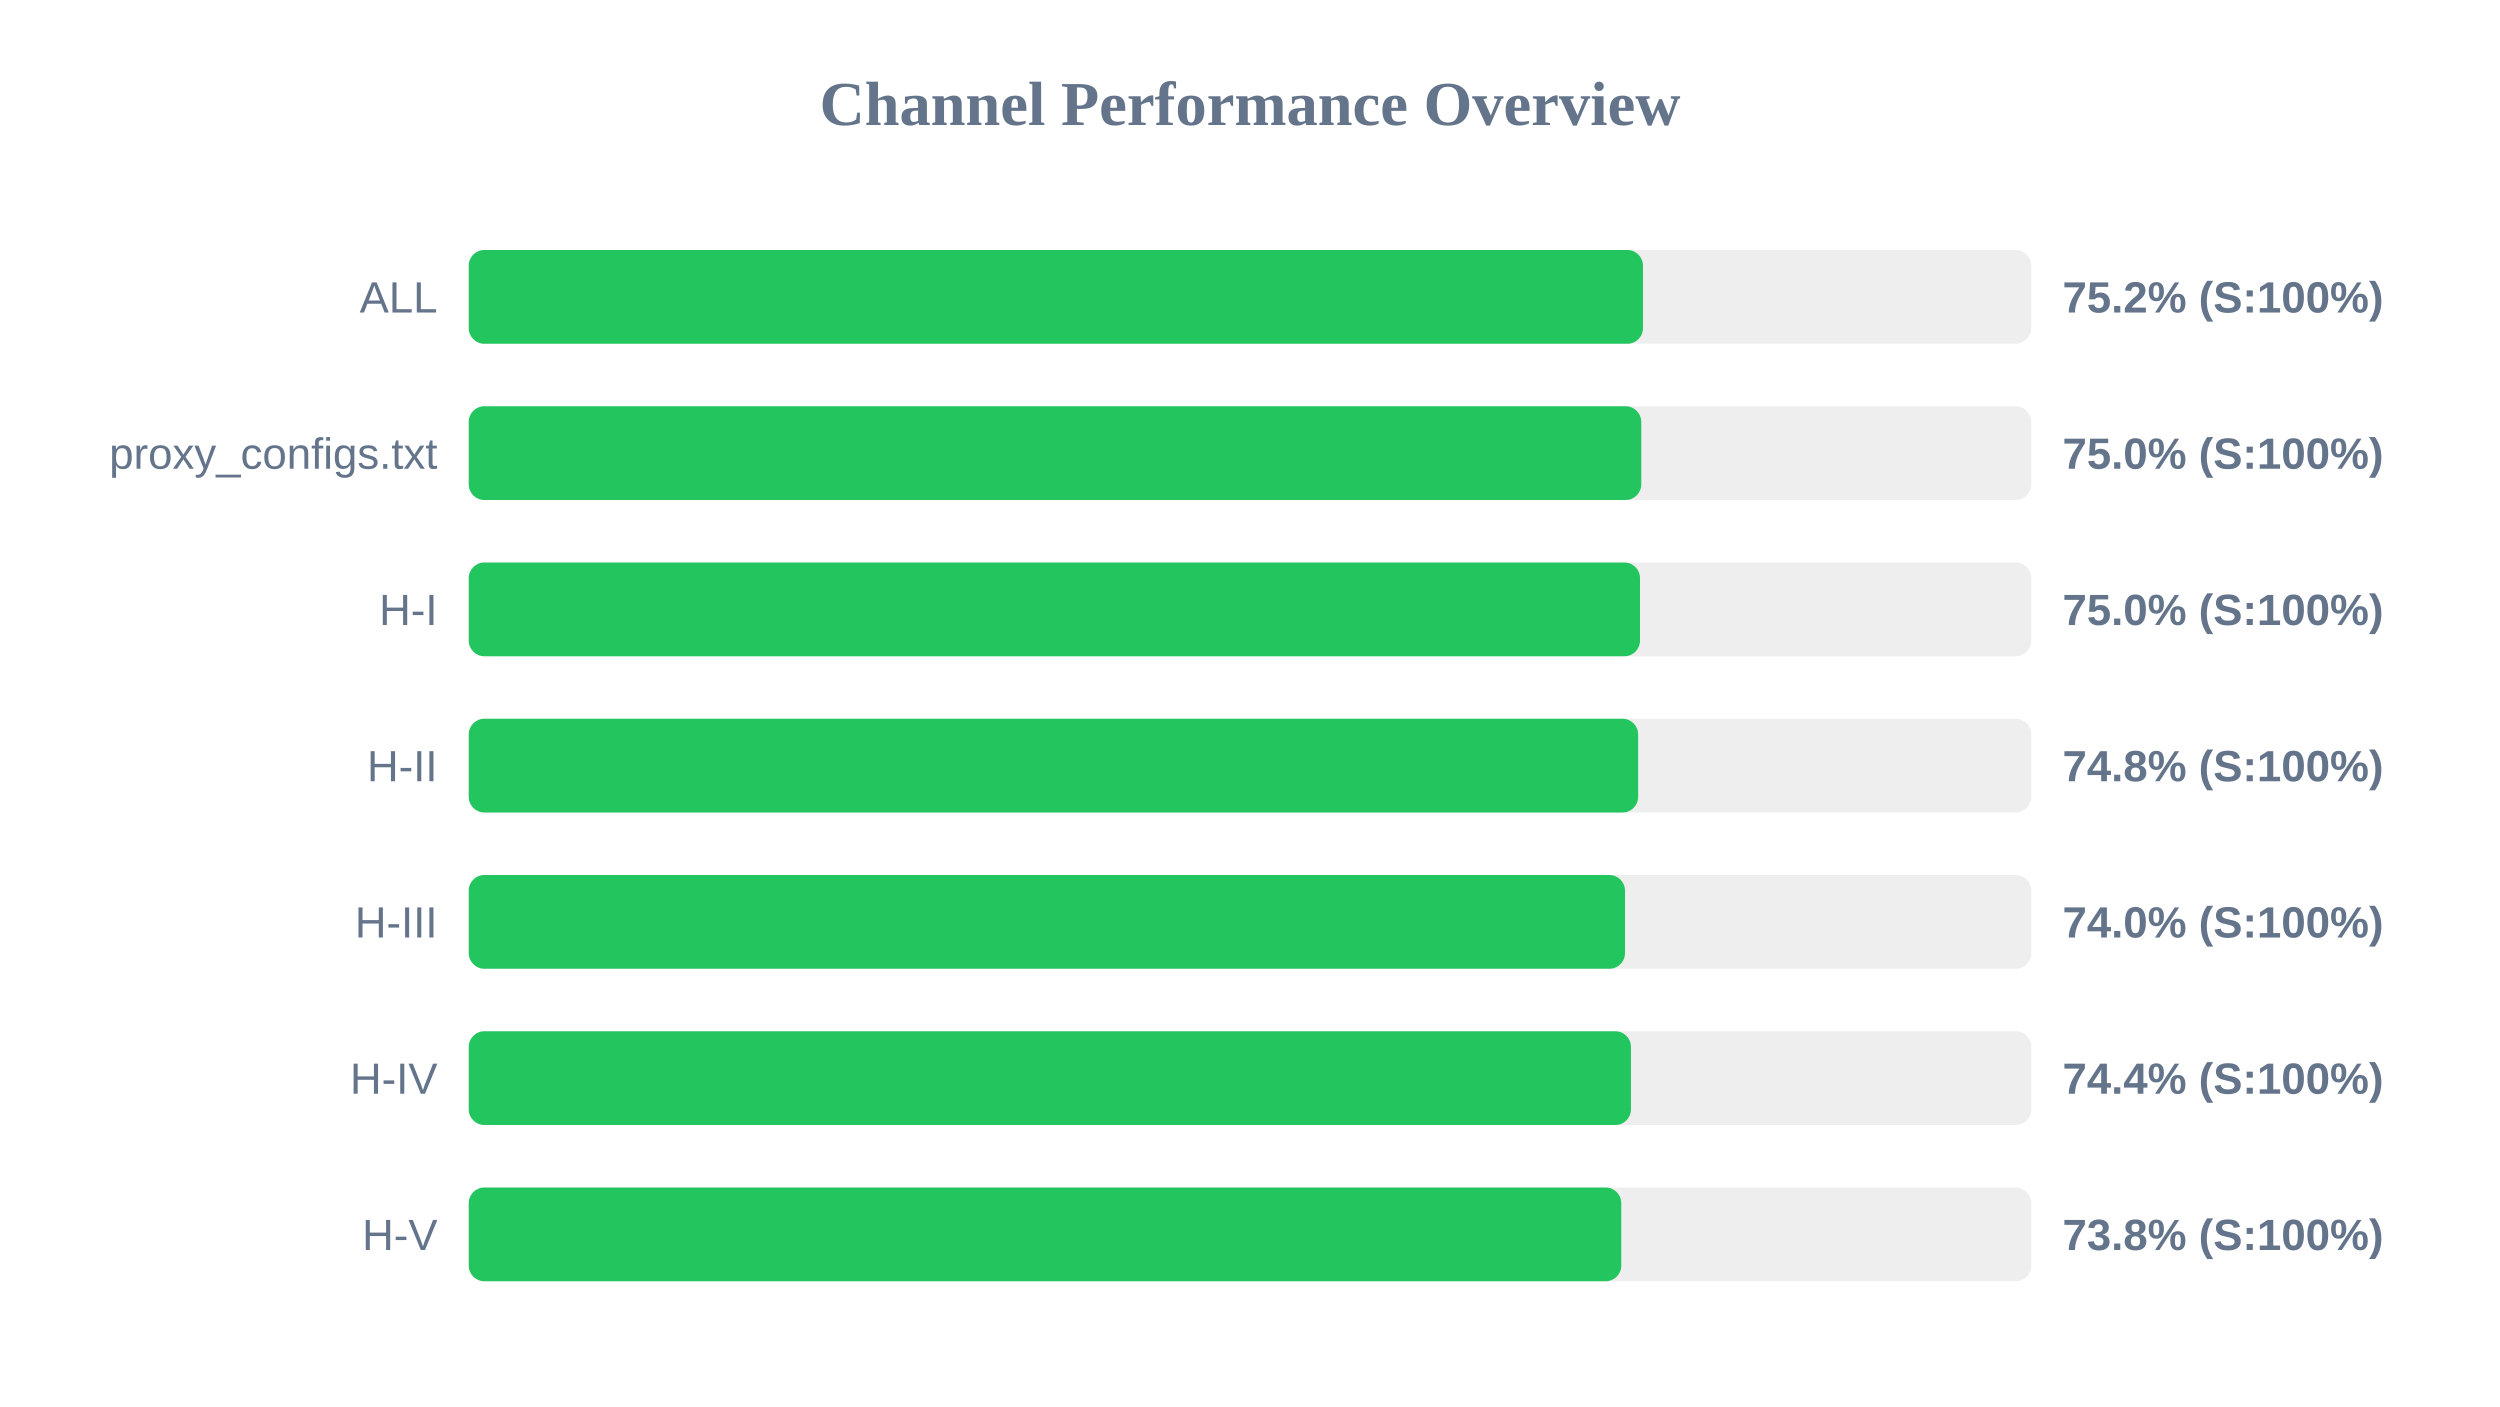
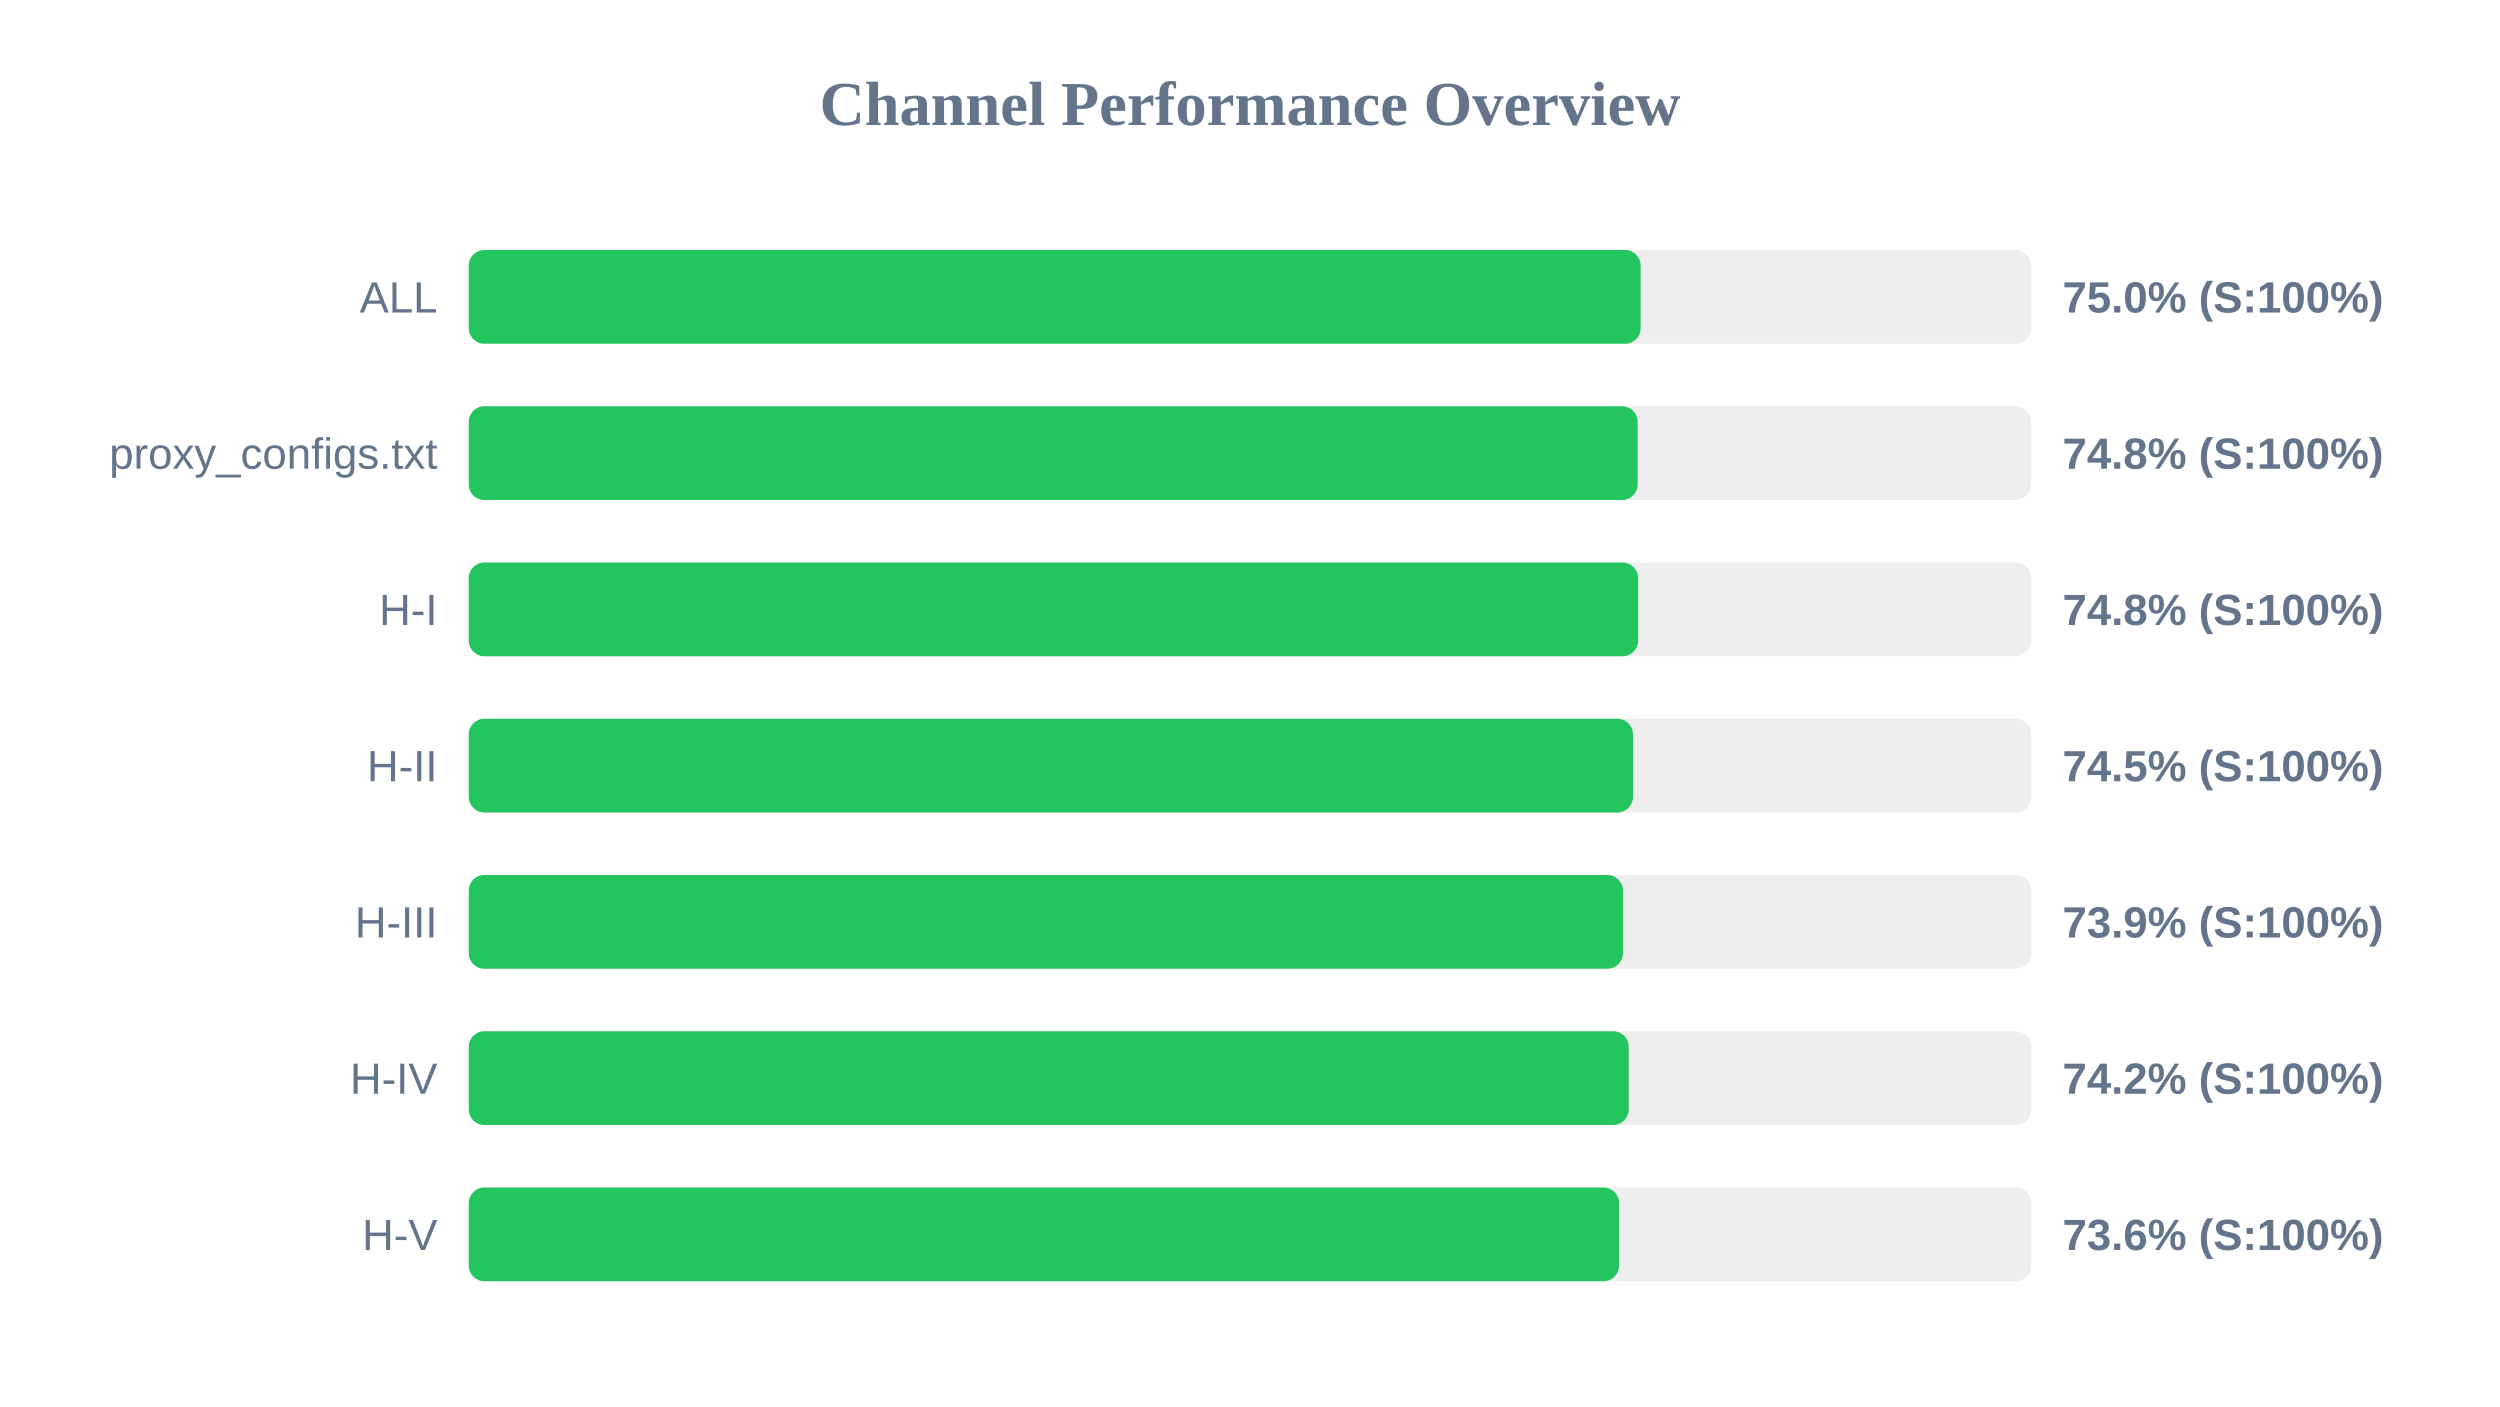
<svg xmlns="http://www.w3.org/2000/svg" width="800" height="450" version="1.1">
  <style>
        .row { font: 14px Arial; fill: #64748b; }
        .score { font: bold 14px Arial; fill: #64748b; }
    </style>
  <text x="400" y="40" text-anchor="middle" font-size="20px" font-weight="bold" fill="#64748b">Channel Performance Overview</text>
  <rect x="150" y="80" width="500" height="30" fill="#eee" rx="5" />
-   <rect x="150" y="80" width="375.75" height="30" fill="#22c55e" rx="5" />
+   <rect x="150" y="80" width="375.0" height="30" fill="#22c55e" rx="5" />
  <text x="140" y="100" text-anchor="end" class="row">ALL</text>
-   <text x="660" y="100" text-anchor="start" class="score">75.2% (S:100%)</text>
+   <text x="660" y="100" text-anchor="start" class="score">75.0% (S:100%)</text>
  <rect x="150" y="130" width="500" height="30" fill="#eee" rx="5" />
-   <rect x="150" y="130" width="375.2" height="30" fill="#22c55e" rx="5" />
+   <rect x="150" y="130" width="374.05" height="30" fill="#22c55e" rx="5" />
  <text x="140" y="150" text-anchor="end" class="row">proxy_configs.txt</text>
-   <text x="660" y="150" text-anchor="start" class="score">75.0% (S:100%)</text>
+   <text x="660" y="150" text-anchor="start" class="score">74.8% (S:100%)</text>
  <rect x="150" y="180" width="500" height="30" fill="#eee" rx="5" />
-   <rect x="150" y="180" width="374.8" height="30" fill="#22c55e" rx="5" />
+   <rect x="150" y="180" width="374.2" height="30" fill="#22c55e" rx="5" />
  <text x="140" y="200" text-anchor="end" class="row">H-I</text>
-   <text x="660" y="200" text-anchor="start" class="score">75.0% (S:100%)</text>
+   <text x="660" y="200" text-anchor="start" class="score">74.8% (S:100%)</text>
  <rect x="150" y="230" width="500" height="30" fill="#eee" rx="5" />
-   <rect x="150" y="230" width="374.2" height="30" fill="#22c55e" rx="5" />
+   <rect x="150" y="230" width="372.55" height="30" fill="#22c55e" rx="5" />
  <text x="140" y="250" text-anchor="end" class="row">H-II</text>
-   <text x="660" y="250" text-anchor="start" class="score">74.8% (S:100%)</text>
+   <text x="660" y="250" text-anchor="start" class="score">74.5% (S:100%)</text>
  <rect x="150" y="280" width="500" height="30" fill="#eee" rx="5" />
-   <rect x="150" y="280" width="370.0" height="30" fill="#22c55e" rx="5" />
+   <rect x="150" y="280" width="369.35" height="30" fill="#22c55e" rx="5" />
  <text x="140" y="300" text-anchor="end" class="row">H-III</text>
-   <text x="660" y="300" text-anchor="start" class="score">74.0% (S:100%)</text>
+   <text x="660" y="300" text-anchor="start" class="score">73.9% (S:100%)</text>
  <rect x="150" y="330" width="500" height="30" fill="#eee" rx="5" />
-   <rect x="150" y="330" width="371.9" height="30" fill="#22c55e" rx="5" />
+   <rect x="150" y="330" width="371.2" height="30" fill="#22c55e" rx="5" />
  <text x="140" y="350" text-anchor="end" class="row">H-IV</text>
-   <text x="660" y="350" text-anchor="start" class="score">74.4% (S:100%)</text>
+   <text x="660" y="350" text-anchor="start" class="score">74.2% (S:100%)</text>
  <rect x="150" y="380" width="500" height="30" fill="#eee" rx="5" />
-   <rect x="150" y="380" width="368.8" height="30" fill="#22c55e" rx="5" />
+   <rect x="150" y="380" width="368.1" height="30" fill="#22c55e" rx="5" />
  <text x="140" y="400" text-anchor="end" class="row">H-V</text>
-   <text x="660" y="400" text-anchor="start" class="score">73.8% (S:100%)</text>
+   <text x="660" y="400" text-anchor="start" class="score">73.6% (S:100%)</text>
</svg>
